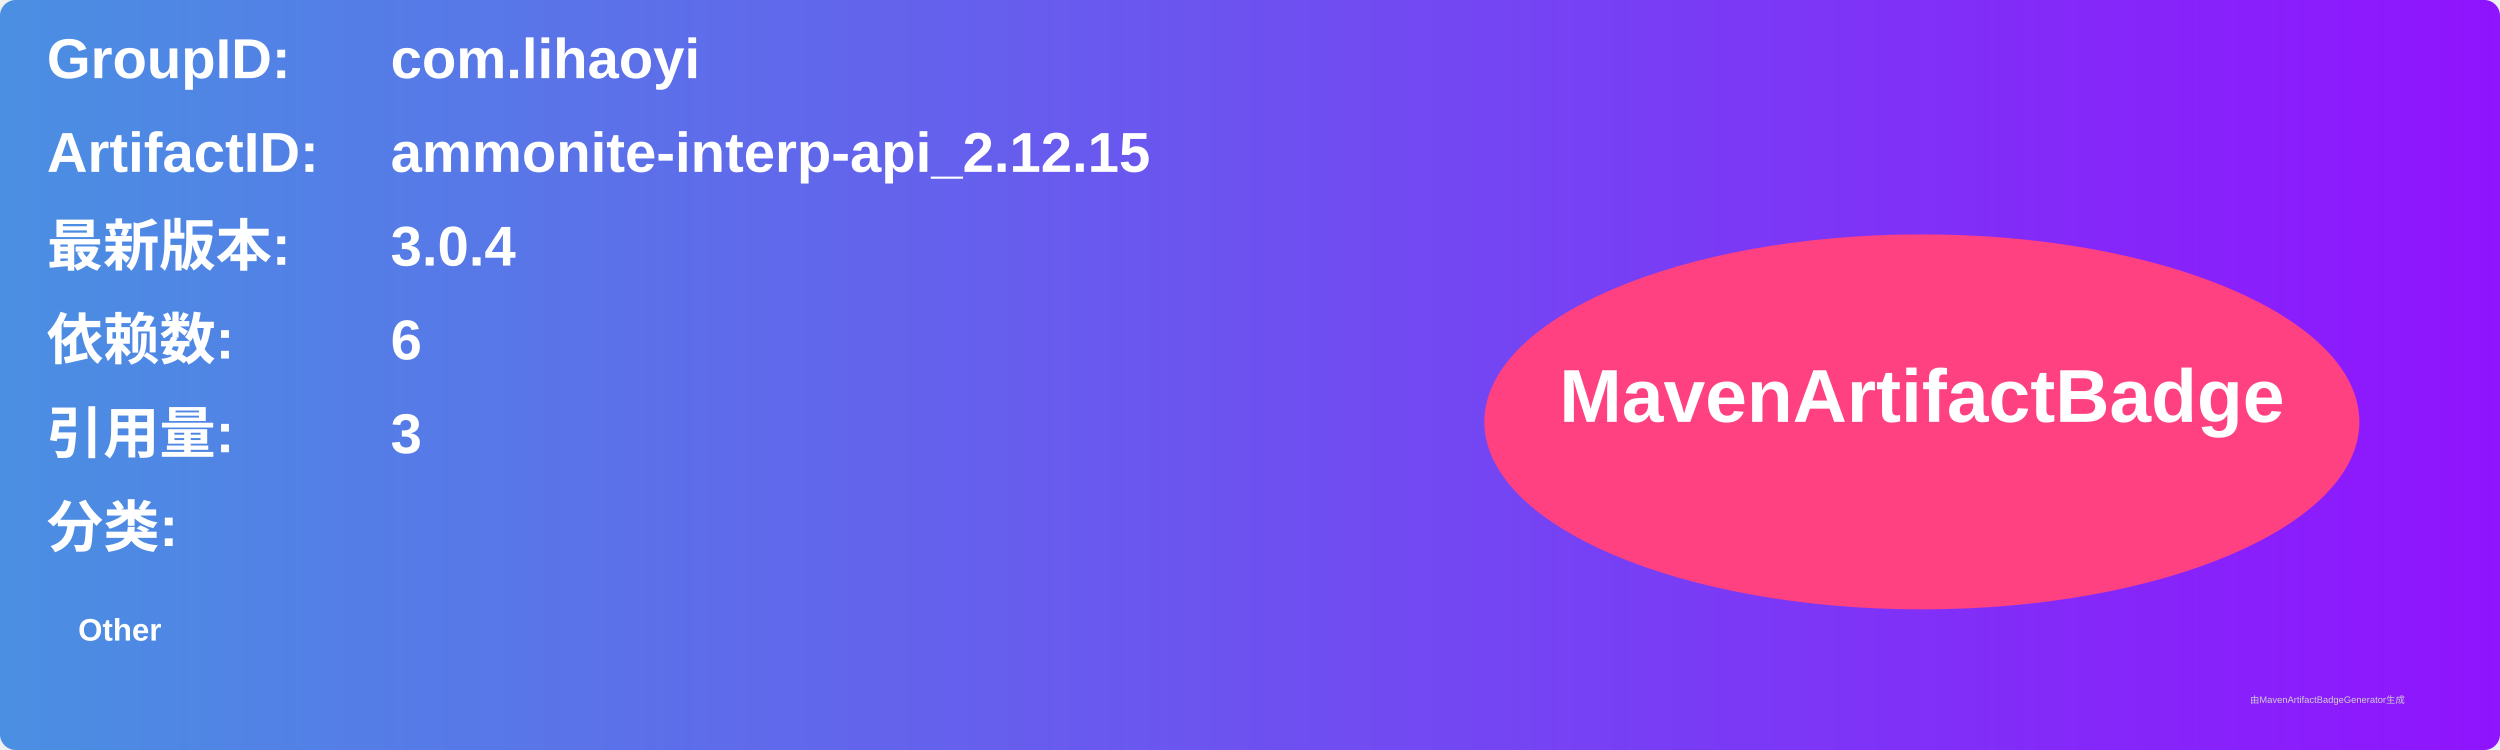
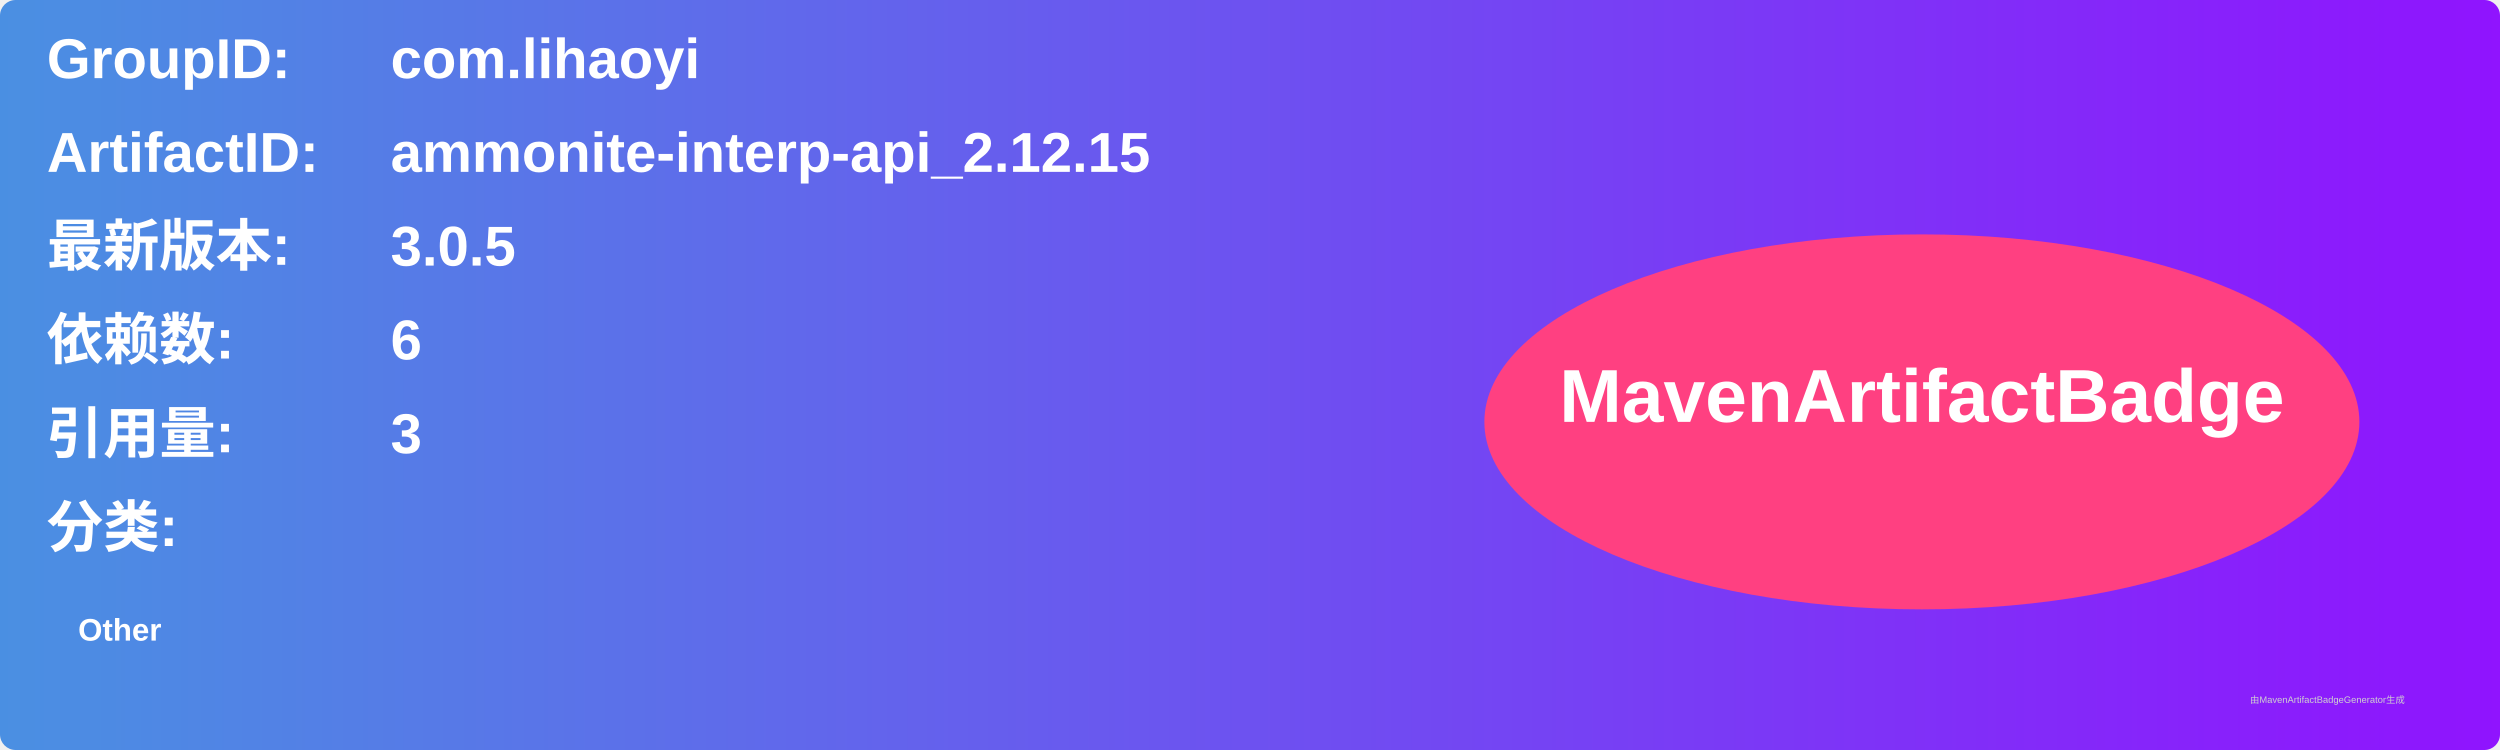
<svg xmlns="http://www.w3.org/2000/svg" width="800" height="240" viewBox="0 0 800 240">
  <linearGradient id="grad" x1="0%" y1="0%" x2="100%" y2="0%">
    <stop offset="0%" stop-color="#4a90e2" />
    <stop offset="100%" stop-color="#9013fe" />
  </linearGradient>
  <rect width="100%" height="100%" rx="5" ry="5" fill="url(#grad)" />
  <g transform="translate(15, 15)">
    <text x="0" y="10" font-family="Arial" font-size="18" fill="white" font-weight="bold" width="260">GroupID:</text>
    <text x="110" y="10" font-family="Arial" font-size="18" fill="white" font-weight="bold" width="460">com.lihaoyi</text>
    <text x="0" y="40" font-family="Arial" font-size="18" fill="white" font-weight="bold" width="260">ArtifactID:</text>
    <text x="110" y="40" font-family="Arial" font-size="18" fill="white" font-weight="bold" width="460">ammonite-interp-api_2.12.15</text>
    <text x="0" y="70" font-family="Arial" font-size="18" fill="white" font-weight="bold">最新版本:</text>
    <text x="110" y="70" font-family="Arial" font-size="18" fill="white" font-weight="bold">
-       <tspan font-weight="bold">3.0.4</tspan>
+       <tspan font-weight="bold">3.0.5</tspan>
    </text>
    <text x="0" y="100" font-family="Arial" font-size="18" fill="white" font-weight="bold">依赖数: </text>
    <text x="110" y="100" font-family="Arial" font-size="18" fill="white">
      <tspan font-weight="bold">6</tspan>
    </text>
    <text x="0" y="130" font-family="Arial" font-size="18" fill="white" font-weight="bold">引用量: </text>
    <text x="110" y="130" font-family="Arial" font-size="18" fill="white">
      <tspan font-weight="bold">3</tspan>
    </text>
    <text x="0" y="160" font-family="Arial" font-size="18" fill="white" font-weight="bold">分类:</text>
    <text x="10" y="190" font-family="Arial" font-size="10" fill="white">
      <tspan font-weight="bold">Other</tspan>
    </text>
    <ellipse cx="600" cy="120" rx="140" ry="60" fill="#ff4081" />
    <text x="600" y="120" text-anchor="middle" font-family="Arial" font-size="24" fill="white" font-weight="bold">MavenArtifactBadge</text>
  </g>
  <text x="720" y="225" font-family="Arial" font-size="3" fill="#d0d0d0">由MavenArtifactBadgeGenerator生成</text>
</svg>
